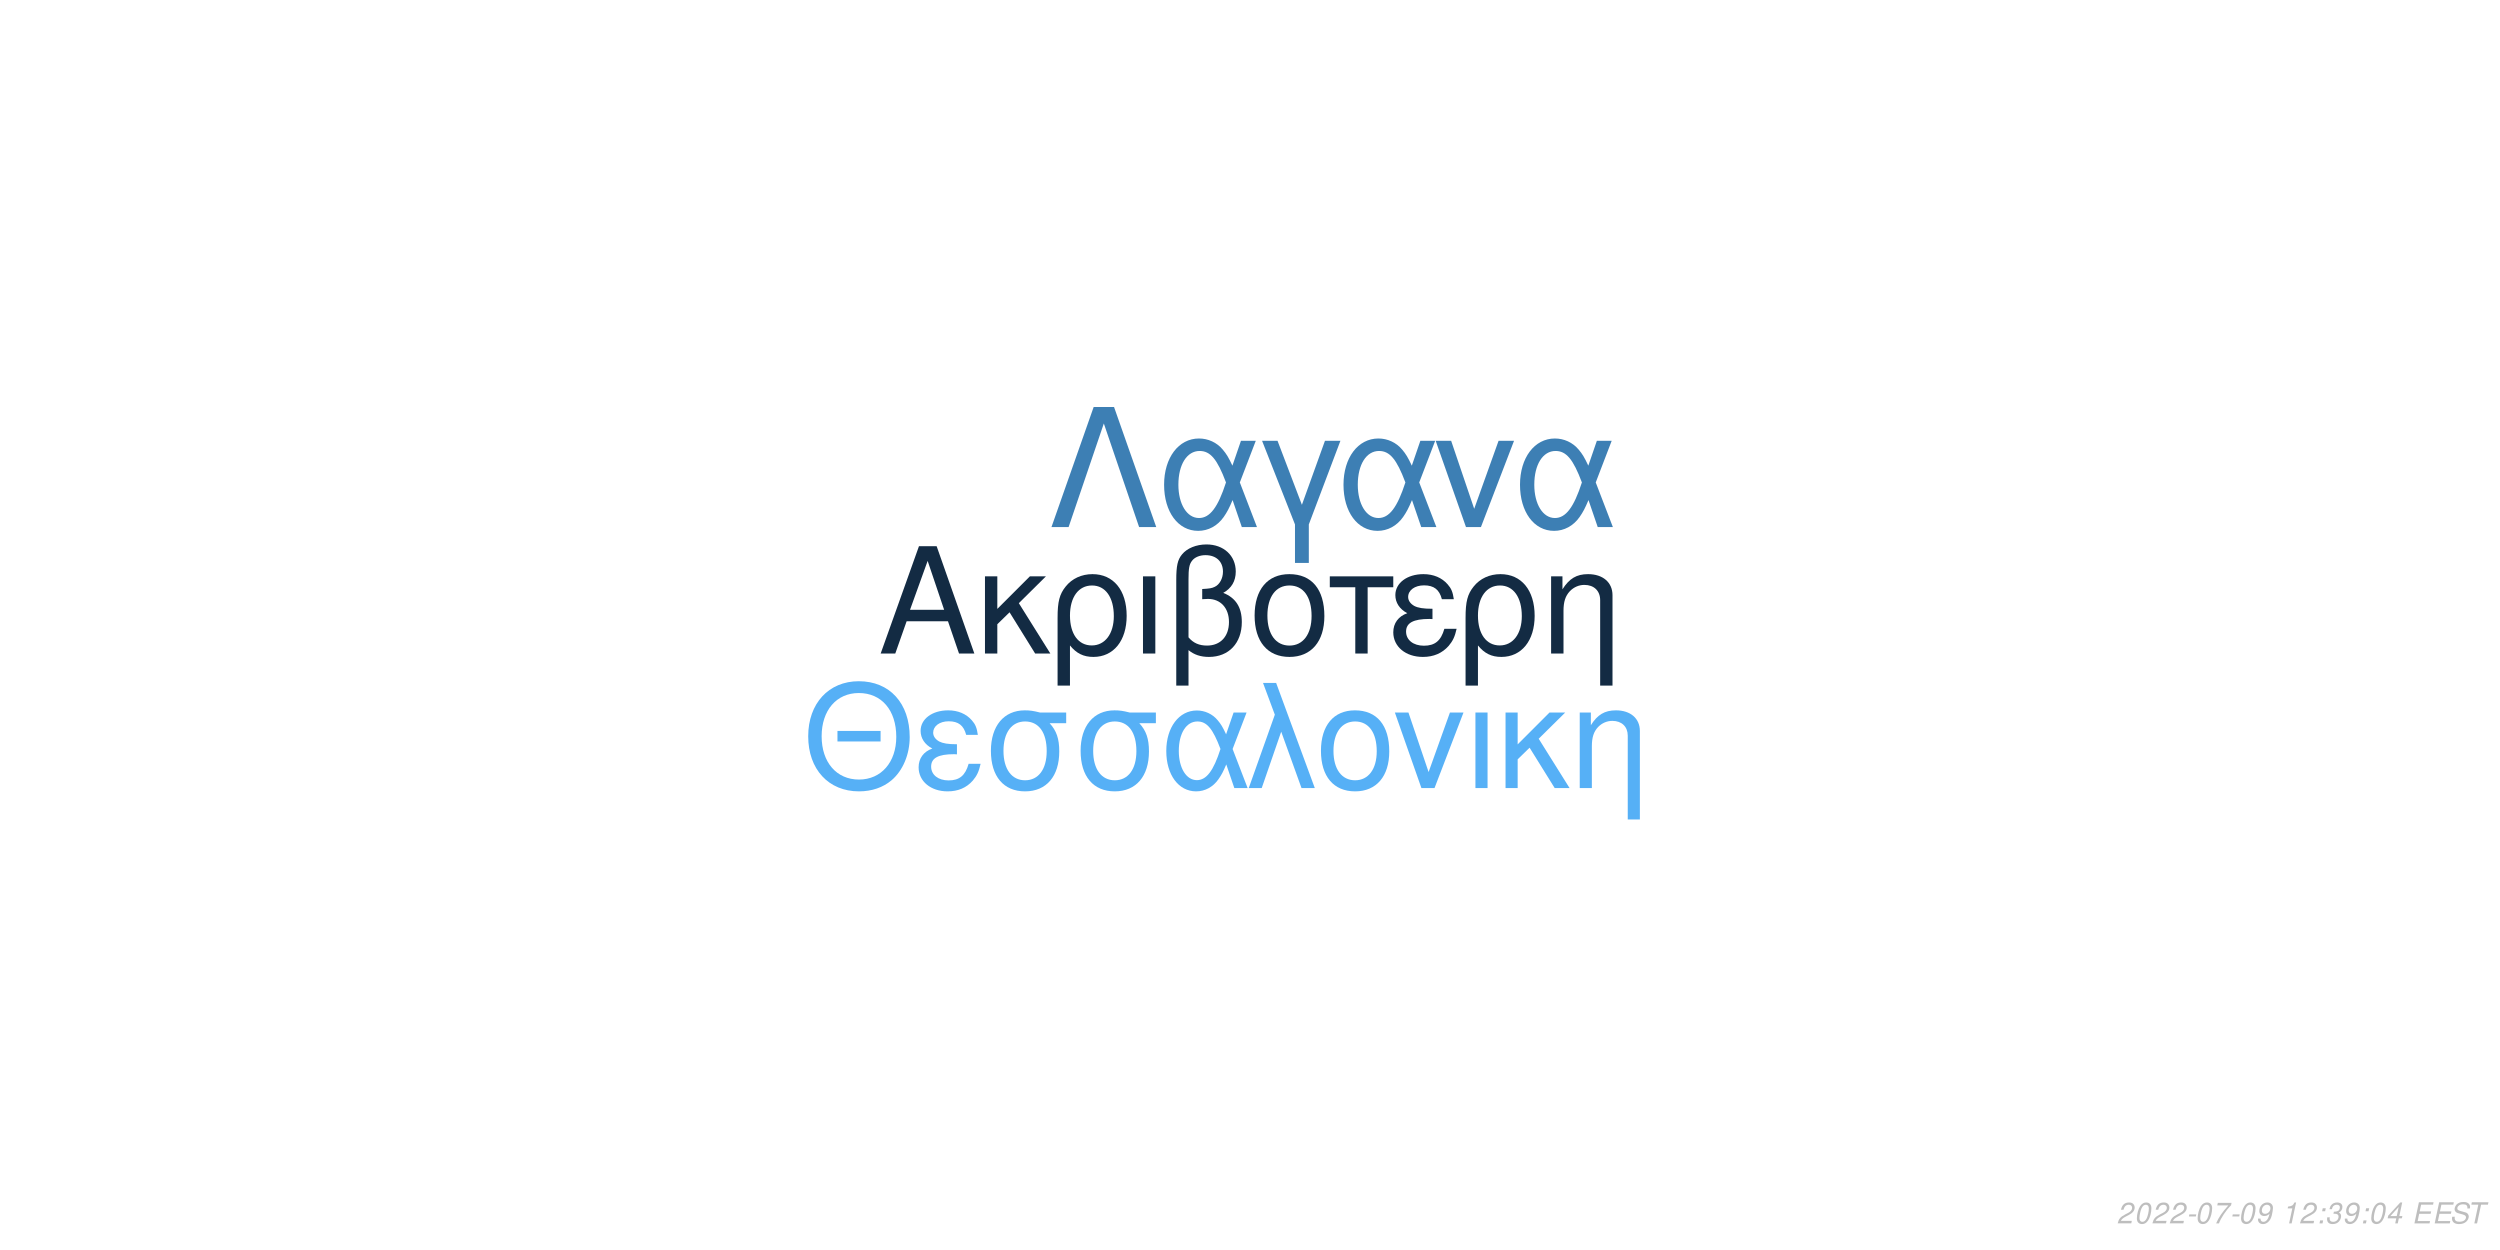
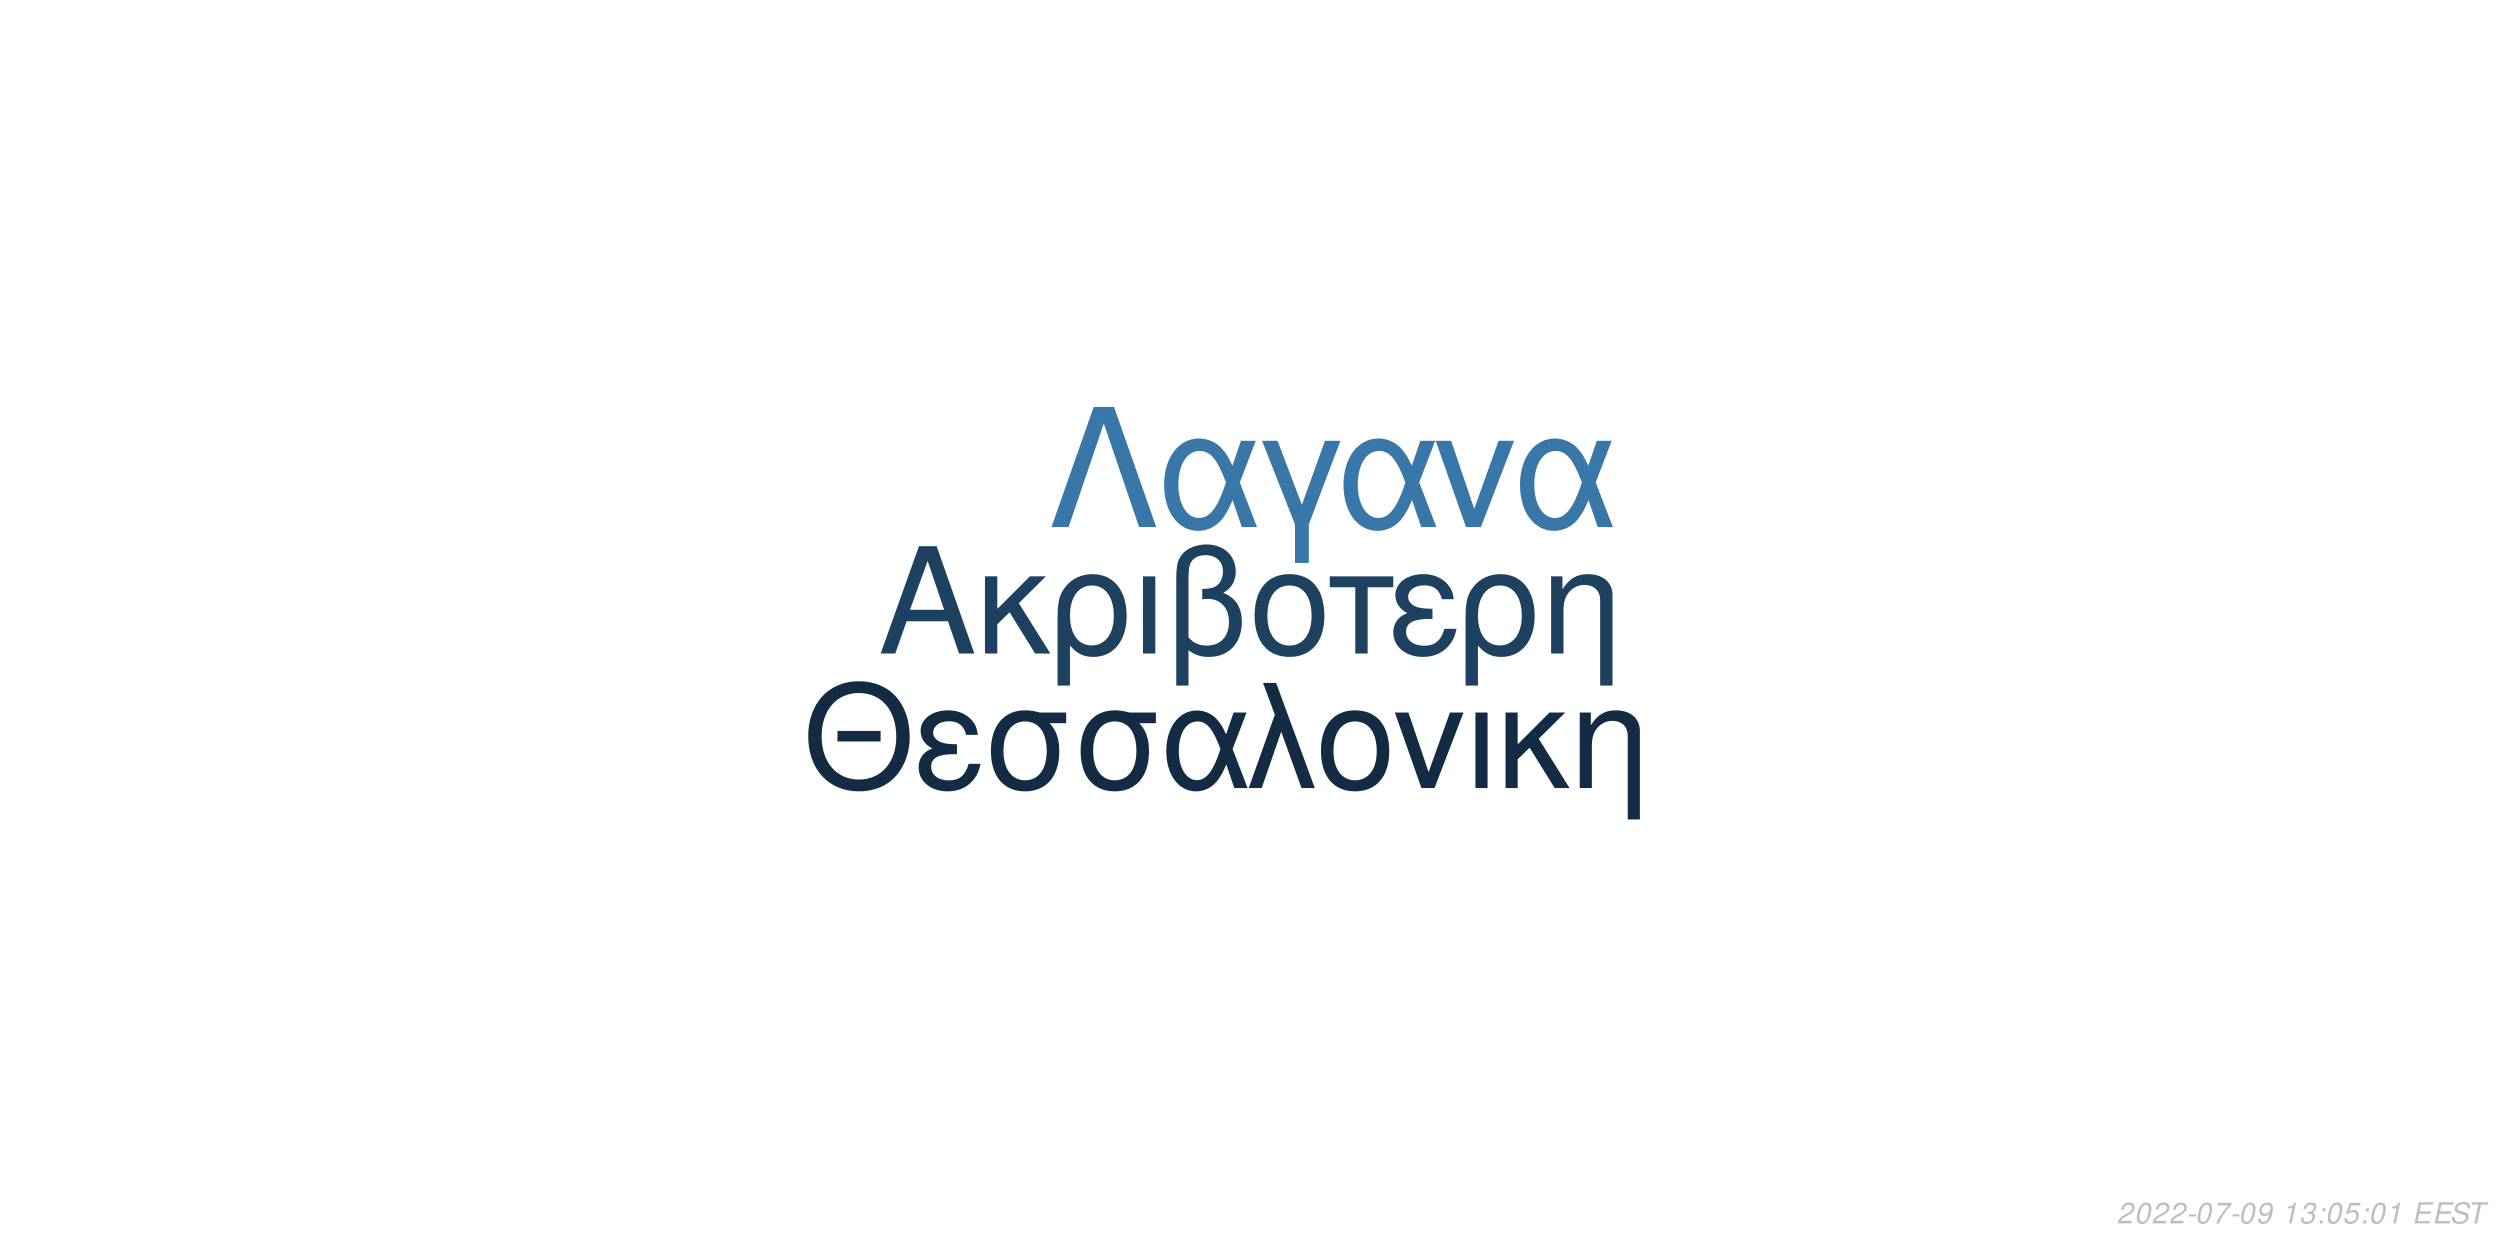
<svg xmlns="http://www.w3.org/2000/svg" xmlns:xlink="http://www.w3.org/1999/xlink" width="864pt" height="432pt" viewBox="0 0 864 432" version="1.1">
  <defs>
    <g>
      <symbol overflow="visible" id="glyph0-0">
        <path style="stroke:none;" d="" />
      </symbol>
      <symbol overflow="visible" id="glyph0-1">
        <path style="stroke:none;" d="M 24.125 -11.141 L 27.938 0 L 33.234 0 L 20.203 -37.094 L 14.094 -37.094 L 0.859 0 L 5.906 0 L 9.828 -11.141 Z M 22.797 -15.109 L 11 -15.109 L 17.094 -32.016 Z M 22.797 -15.109 " />
      </symbol>
      <symbol overflow="visible" id="glyph0-2">
        <path style="stroke:none;" d="M 7.172 -15.422 L 7.172 -26.672 L 2.906 -26.672 L 2.906 0 L 7.172 0 L 7.172 -10.125 L 11.406 -14.25 L 20.25 0 L 25.5 0 L 14.609 -17.406 L 23.969 -26.672 L 18.422 -26.672 Z M 7.172 -15.422 " />
      </symbol>
      <symbol overflow="visible" id="glyph0-3">
        <path style="stroke:none;" d="M 3 11.094 L 7.281 11.094 L 7.281 -2.797 C 9.516 -0.047 11.953 1.172 15.375 1.172 C 22.344 1.172 26.875 -4.422 26.875 -13.031 C 26.875 -21.891 22.297 -27.438 15.062 -27.438 C 11.297 -27.438 7.984 -25.906 5.797 -23.156 C 3.672 -20.516 3 -17.969 3 -12.359 Z M 14.906 -23.516 C 19.547 -23.516 22.438 -19.438 22.438 -12.922 C 22.438 -6.812 19.391 -2.797 14.812 -2.797 C 10.172 -2.797 7.281 -6.766 7.281 -13.125 C 7.281 -19.484 10.234 -23.516 14.906 -23.516 Z M 14.906 -23.516 " />
      </symbol>
      <symbol overflow="visible" id="glyph0-4">
        <path style="stroke:none;" d="M 3.516 0 L 7.781 0 L 7.781 -26.672 L 3.516 -26.672 Z M 3.516 0 " />
      </symbol>
      <symbol overflow="visible" id="glyph0-5">
        <path style="stroke:none;" d="M 4.016 11.094 L 8.25 11.094 L 8.25 -1.172 C 10.172 0.406 12.422 1.172 15.312 1.172 C 22.188 1.172 26.672 -3.609 26.672 -10.891 C 26.672 -15.984 24.578 -19.234 20.25 -20.969 C 23.109 -22.547 24.578 -25.031 24.578 -28.344 C 24.578 -33.844 20.406 -37.703 14.453 -37.703 C 10.938 -37.703 7.734 -36.391 6 -34.25 C 4.484 -32.422 4.016 -30.328 4.016 -25.391 Z M 8.25 -25.656 C 8.25 -29.359 8.5 -30.844 9.469 -32.062 C 10.375 -33.281 12.156 -34 14.094 -34 C 17.812 -34 20.156 -31.812 20.156 -28.297 C 20.156 -25.953 18.984 -23.812 17.297 -23.047 C 16.281 -22.547 15.469 -22.438 12.984 -22.297 L 12.984 -18.781 C 13.734 -18.828 14.344 -18.875 14.969 -18.875 C 19.344 -18.875 22.234 -15.719 22.234 -10.891 C 22.234 -5.906 19.281 -2.75 14.656 -2.75 C 11.953 -2.75 9.922 -3.609 8.25 -5.594 Z M 8.25 -25.656 " />
      </symbol>
      <symbol overflow="visible" id="glyph0-6">
        <path style="stroke:none;" d="M 14.094 -27.438 C 6.562 -27.438 2.094 -22.094 2.094 -13.125 C 2.094 -4.125 6.562 1.172 14.141 1.172 C 21.672 1.172 26.203 -4.172 26.203 -12.922 C 26.203 -22.188 21.828 -27.438 14.094 -27.438 Z M 14.141 -23.516 C 18.938 -23.516 21.781 -19.594 21.781 -12.984 C 21.781 -6.672 18.828 -2.75 14.141 -2.75 C 9.422 -2.75 6.516 -6.672 6.516 -13.125 C 6.516 -19.594 9.422 -23.516 14.141 -23.516 Z M 14.141 -23.516 " />
      </symbol>
      <symbol overflow="visible" id="glyph0-7">
        <path style="stroke:none;" d="M 7.891 0 L 12.156 0 L 12.156 -22.906 L 21.016 -22.906 L 21.016 -26.672 L -0.922 -26.672 L -0.922 -22.906 L 7.891 -22.906 Z M 7.891 0 " />
      </symbol>
      <symbol overflow="visible" id="glyph0-8">
        <path style="stroke:none;" d="M 14.562 -15.469 C 11.344 -15.469 9.562 -15.781 8.297 -16.438 C 6.922 -17.203 6.156 -18.328 6.156 -19.547 C 6.156 -21.891 8.453 -23.562 11.656 -23.562 C 15.062 -23.562 16.953 -22.094 17.812 -18.781 L 21.938 -18.781 C 21.578 -21.266 21.062 -22.5 19.797 -23.922 C 17.812 -26.203 14.906 -27.438 11.453 -27.438 C 5.797 -27.438 1.734 -24.375 1.734 -20.203 C 1.734 -17.609 3.156 -15.375 5.859 -13.938 C 2.797 -12.875 1.016 -10.484 1.016 -7.328 C 1.016 -2.391 5.297 1.172 11.25 1.172 C 14.969 1.172 17.906 -0.109 20.156 -2.641 C 21.578 -4.328 22.297 -5.797 22.906 -8.547 L 18.672 -8.547 C 17.5 -4.422 15.422 -2.703 11.609 -2.703 C 7.938 -2.703 5.438 -4.688 5.438 -7.578 C 5.438 -10.578 7.938 -11.953 13.484 -11.953 C 13.641 -11.953 14.094 -11.953 14.562 -11.906 Z M 14.562 -15.469 " />
      </symbol>
      <symbol overflow="visible" id="glyph0-9">
        <path style="stroke:none;" d="M 3.562 -26.672 L 3.562 0 L 7.844 0 L 7.844 -14.703 C 7.844 -17.906 8.5 -19.891 10.031 -21.531 C 11.406 -22.953 13.188 -23.719 15.062 -23.719 C 18.375 -23.719 20.516 -21.672 20.516 -18.469 L 20.516 11.094 L 24.781 11.094 L 24.781 -20.156 C 24.781 -24.578 21.469 -27.438 16.328 -27.438 C 12.359 -27.438 9.828 -25.906 7.484 -22.188 L 7.484 -26.672 Z M 3.562 -26.672 " />
      </symbol>
      <symbol overflow="visible" id="glyph1-0">
        <path style="stroke:none;" d="" />
      </symbol>
      <symbol overflow="visible" id="glyph1-1">
        <path style="stroke:none;" d="M 26.859 -19.734 L 11.953 -19.734 L 11.953 -16.094 L 26.859 -16.094 Z M 19.328 -36.922 C 8.922 -36.922 1.844 -29.25 1.844 -17.891 C 1.844 -6.484 8.875 1.141 19.391 1.141 C 23.812 1.141 27.703 -0.203 30.641 -2.688 C 34.578 -6.031 36.922 -11.656 36.922 -17.594 C 36.922 -29.297 30 -36.922 19.328 -36.922 Z M 19.328 -32.844 C 27.203 -32.844 32.281 -26.906 32.281 -17.688 C 32.281 -8.922 27.062 -2.938 19.391 -2.938 C 11.609 -2.938 6.484 -8.922 6.484 -17.891 C 6.484 -26.859 11.609 -32.844 19.328 -32.844 Z M 19.328 -32.844 " />
      </symbol>
      <symbol overflow="visible" id="glyph1-2">
        <path style="stroke:none;" d="M 14.25 -15.141 C 11.109 -15.141 9.375 -15.453 8.125 -16.094 C 6.781 -16.844 6.031 -17.938 6.031 -19.141 C 6.031 -21.422 8.266 -23.078 11.406 -23.078 C 14.75 -23.078 16.594 -21.625 17.438 -18.391 L 21.469 -18.391 C 21.125 -20.828 20.625 -22.031 19.391 -23.422 C 17.438 -25.656 14.594 -26.859 11.219 -26.859 C 5.688 -26.859 1.688 -23.875 1.688 -19.781 C 1.688 -17.234 3.094 -15.047 5.734 -13.656 C 2.734 -12.609 1 -10.266 1 -7.172 C 1 -2.344 5.188 1.141 11.016 1.141 C 14.656 1.141 17.547 -0.094 19.734 -2.594 C 21.125 -4.234 21.828 -5.688 22.422 -8.375 L 18.281 -8.375 C 17.141 -4.328 15.094 -2.641 11.359 -2.641 C 7.766 -2.641 5.328 -4.578 5.328 -7.422 C 5.328 -10.359 7.766 -11.703 13.203 -11.703 C 13.359 -11.703 13.797 -11.703 14.25 -11.656 Z M 14.25 -15.141 " />
      </symbol>
      <symbol overflow="visible" id="glyph1-3">
        <path style="stroke:none;" d="M 29 -26.109 L 19.938 -26.109 C 17.594 -26.703 16.438 -26.859 14.703 -26.859 C 7.469 -26.859 2.984 -21.469 2.984 -12.859 C 2.984 -4.031 7.375 1.141 14.797 1.141 C 22.172 1.141 26.609 -4.078 26.609 -12.656 C 26.609 -17.047 25.656 -19.828 23.266 -22.422 L 29 -22.422 Z M 14.797 -23.016 C 19.531 -23.016 22.266 -19.234 22.266 -12.75 C 22.266 -6.531 19.438 -2.688 14.797 -2.688 C 10.172 -2.688 7.328 -6.531 7.328 -12.859 C 7.328 -19.188 10.172 -23.016 14.797 -23.016 Z M 14.797 -23.016 " />
      </symbol>
      <symbol overflow="visible" id="glyph1-4">
        <path style="stroke:none;" d="M 29.344 -26.109 L 24.859 -26.109 L 22.266 -18.578 C 21.125 -21.031 20.484 -22.125 19.328 -23.469 C 17.547 -25.609 14.906 -26.812 12.156 -26.812 C 5.984 -26.812 1.594 -20.984 1.594 -12.812 C 1.594 -4.578 5.828 1.141 11.906 1.141 C 14.953 1.141 17.734 -0.344 19.625 -3.047 C 20.672 -4.531 21.281 -5.688 22.328 -8.172 L 25.109 0 L 29.703 0 L 24.516 -13.5 Z M 20.328 -13.5 C 17.891 -5.922 15.453 -2.734 12.156 -2.734 C 8.516 -2.734 5.922 -6.922 5.922 -12.812 C 5.922 -18.938 8.516 -23.016 12.359 -23.016 C 15.594 -23.016 17.688 -20.531 20.328 -13.5 Z M 20.328 -13.5 " />
      </symbol>
      <symbol overflow="visible" id="glyph1-5">
        <path style="stroke:none;" d="M 1.094 0 L 5.578 0 L 12.312 -19.484 L 19.328 0 L 23.922 0 L 10.562 -36.328 L 6.031 -36.328 L 10.109 -25.359 Z M 1.094 0 " />
      </symbol>
      <symbol overflow="visible" id="glyph1-6">
        <path style="stroke:none;" d="M 13.797 -26.859 C 6.422 -26.859 2.047 -21.625 2.047 -12.859 C 2.047 -4.031 6.422 1.141 13.859 1.141 C 21.234 1.141 25.656 -4.078 25.656 -12.656 C 25.656 -21.719 21.375 -26.859 13.797 -26.859 Z M 13.859 -23.016 C 18.531 -23.016 21.328 -19.188 21.328 -12.703 C 21.328 -6.531 18.438 -2.688 13.859 -2.688 C 9.219 -2.688 6.375 -6.531 6.375 -12.859 C 6.375 -19.188 9.219 -23.016 13.859 -23.016 Z M 13.859 -23.016 " />
      </symbol>
      <symbol overflow="visible" id="glyph1-7">
        <path style="stroke:none;" d="M 14.297 0 L 24.312 -26.109 L 19.625 -26.109 L 12.25 -5.531 L 5.281 -26.109 L 0.594 -26.109 L 9.766 0 Z M 14.297 0 " />
      </symbol>
      <symbol overflow="visible" id="glyph1-8">
        <path style="stroke:none;" d="M 3.438 0 L 7.625 0 L 7.625 -26.109 L 3.438 -26.109 Z M 3.438 0 " />
      </symbol>
      <symbol overflow="visible" id="glyph1-9">
        <path style="stroke:none;" d="M 7.031 -15.094 L 7.031 -26.109 L 2.844 -26.109 L 2.844 0 L 7.031 0 L 7.031 -9.922 L 11.156 -13.953 L 19.828 0 L 24.969 0 L 14.297 -17.047 L 23.469 -26.109 L 18.031 -26.109 Z M 7.031 -15.094 " />
      </symbol>
      <symbol overflow="visible" id="glyph1-10">
        <path style="stroke:none;" d="M 3.484 -26.109 L 3.484 0 L 7.672 0 L 7.672 -14.406 C 7.672 -17.547 8.328 -19.484 9.812 -21.078 C 11.156 -22.469 12.906 -23.219 14.75 -23.219 C 17.984 -23.219 20.078 -21.234 20.078 -18.094 L 20.078 10.859 L 24.266 10.859 L 24.266 -19.734 C 24.266 -24.062 21.031 -26.859 16 -26.859 C 12.109 -26.859 9.609 -25.359 7.328 -21.719 L 7.328 -26.109 Z M 3.484 -26.109 " />
      </symbol>
      <symbol overflow="visible" id="glyph2-0">
        <path style="stroke:none;" d="" />
      </symbol>
      <symbol overflow="visible" id="glyph2-1">
        <path style="stroke:none;" d="M 22.531 -41.484 L 15.484 -41.484 L 0.906 0 L 6.828 0 L 19 -35.797 L 31.188 0 L 37.109 0 Z M 22.531 -41.484 " />
      </symbol>
      <symbol overflow="visible" id="glyph2-2">
        <path style="stroke:none;" d="M 33.516 -29.812 L 28.391 -29.812 L 25.438 -21.219 C 24.125 -24.016 23.391 -25.266 22.078 -26.797 C 20.031 -29.25 17.016 -30.609 13.891 -30.609 C 6.828 -30.609 1.828 -23.953 1.828 -14.625 C 1.828 -5.234 6.656 1.312 13.594 1.312 C 17.078 1.312 20.266 -0.391 22.422 -3.469 C 23.609 -5.172 24.297 -6.484 25.5 -9.328 L 28.688 0 L 33.922 0 L 28 -15.422 Z M 23.219 -15.422 C 20.422 -6.766 17.641 -3.125 13.891 -3.125 C 9.734 -3.125 6.766 -7.906 6.766 -14.625 C 6.766 -21.625 9.734 -26.297 14.109 -26.297 C 17.812 -26.297 20.203 -23.453 23.219 -15.422 Z M 23.219 -15.422 " />
      </symbol>
      <symbol overflow="visible" id="glyph2-3">
        <path style="stroke:none;" d="M 12.062 12.406 L 16.844 12.406 L 16.844 -0.906 L 27.766 -29.812 L 22.422 -29.812 L 14.453 -7.688 L 6.031 -29.812 L 0.688 -29.812 L 12.062 -0.906 Z M 12.062 12.406 " />
      </symbol>
      <symbol overflow="visible" id="glyph2-4">
        <path style="stroke:none;" d="M 16.328 0 L 27.766 -29.812 L 22.422 -29.812 L 14 -6.312 L 6.031 -29.812 L 0.688 -29.812 L 11.156 0 Z M 16.328 0 " />
      </symbol>
      <symbol overflow="visible" id="glyph3-0">
        <path style="stroke:none;" d="" />
      </symbol>
      <symbol overflow="visible" id="glyph3-1">
        <path style="stroke:none;" d="M 5.234 -0.875 L 1.469 -0.875 C 1.641 -1.375 2.203 -1.891 3.109 -2.344 L 4.234 -2.938 C 5.562 -3.625 6.219 -4.469 6.219 -5.484 C 6.219 -5.938 6.062 -6.359 5.797 -6.656 C 5.469 -7.047 4.984 -7.234 4.312 -7.234 C 2.766 -7.234 1.891 -6.453 1.484 -4.734 L 2.375 -4.734 C 2.484 -5.188 2.609 -5.484 2.797 -5.75 C 3.094 -6.203 3.609 -6.453 4.188 -6.453 C 4.891 -6.453 5.344 -6.031 5.344 -5.375 C 5.344 -4.703 4.859 -4.094 4.016 -3.656 L 2.984 -3.125 C 1.234 -2.188 0.797 -1.656 0.344 -0.016 L 5.047 -0.016 Z M 5.234 -0.875 " />
      </symbol>
      <symbol overflow="visible" id="glyph3-2">
        <path style="stroke:none;" d="M 4.203 -7.234 C 3.375 -7.234 2.688 -6.812 2.125 -5.984 C 1.484 -5.047 0.984 -3.188 0.984 -1.734 C 0.984 -1.109 1.172 -0.562 1.484 -0.266 C 1.797 0.047 2.281 0.234 2.766 0.234 C 3.625 0.234 4.281 -0.156 4.859 -1.016 C 5.516 -1.953 6 -3.797 6 -5.266 C 6 -6.5 5.328 -7.234 4.203 -7.234 Z M 4.094 -6.453 C 4.734 -6.453 5.125 -5.984 5.125 -5.156 C 5.125 -4.203 4.781 -2.625 4.406 -1.812 C 3.984 -0.938 3.516 -0.547 2.875 -0.547 C 2.25 -0.547 1.875 -1.031 1.875 -1.828 C 1.875 -2.797 2.203 -4.344 2.594 -5.203 C 2.984 -6.047 3.453 -6.453 4.094 -6.453 Z M 4.094 -6.453 " />
      </symbol>
      <symbol overflow="visible" id="glyph3-3">
        <path style="stroke:none;" d="M 3.516 -3.125 L 1.125 -3.125 L 0.969 -2.406 L 3.359 -2.406 Z M 3.516 -3.125 " />
      </symbol>
      <symbol overflow="visible" id="glyph3-4">
        <path style="stroke:none;" d="M 6.703 -7.094 L 1.953 -7.094 L 1.766 -6.219 L 5.594 -6.219 C 3.344 -3.688 2.266 -2.109 1.375 0 L 2.344 0 C 3.031 -1.906 4.828 -4.594 6.547 -6.281 Z M 6.703 -7.094 " />
      </symbol>
      <symbol overflow="visible" id="glyph3-5">
        <path style="stroke:none;" d="M 0.844 -1.656 C 0.844 -1.547 0.844 -1.438 0.844 -1.375 C 0.844 -0.406 1.531 0.234 2.578 0.234 C 3.203 0.234 3.766 0.016 4.297 -0.438 C 4.938 -1 5.312 -1.656 5.594 -2.719 C 5.844 -3.672 6.016 -4.766 6.016 -5.375 C 6.016 -5.844 5.844 -6.328 5.547 -6.656 C 5.203 -7.031 4.703 -7.234 4.062 -7.234 C 2.516 -7.234 1.297 -5.938 1.297 -4.266 C 1.297 -3.203 1.984 -2.547 3.047 -2.547 C 3.484 -2.547 3.953 -2.672 4.281 -2.891 C 4.406 -2.984 4.547 -3.078 4.828 -3.344 C 4.438 -1.484 3.703 -0.547 2.703 -0.547 C 2.109 -0.547 1.719 -0.938 1.719 -1.547 L 1.719 -1.656 Z M 3.953 -6.453 C 4.625 -6.453 5.141 -5.953 5.141 -5.281 C 5.141 -4.188 4.312 -3.312 3.297 -3.312 C 2.594 -3.312 2.172 -3.734 2.172 -4.453 C 2.172 -5.562 2.984 -6.453 3.953 -6.453 Z M 3.953 -6.453 " />
      </symbol>
      <symbol overflow="visible" id="glyph3-6">
        <path style="stroke:none;" d="" />
      </symbol>
      <symbol overflow="visible" id="glyph3-7">
        <path style="stroke:none;" d="M 3.703 -5.188 L 2.594 0 L 3.469 0 L 5.016 -7.234 L 4.438 -7.234 C 3.906 -6.156 3.688 -6.016 2.234 -5.812 L 2.109 -5.188 Z M 3.703 -5.188 " />
      </symbol>
      <symbol overflow="visible" id="glyph3-8">
+         <path style="stroke:none;" d="M 2.922 -3.312 C 3.125 -3.344 3.234 -3.344 3.375 -3.344 C 4.203 -3.344 4.688 -3 4.688 -2.406 C 4.688 -1.312 3.906 -0.547 2.781 -0.547 C 2.047 -0.547 1.594 -0.938 1.594 -1.562 C 1.594 -1.719 1.609 -1.844 1.656 -2.094 L 0.766 -2.094 C 0.734 -1.797 0.719 -1.641 0.719 -1.469 C 0.719 -0.375 1.406 0.234 2.641 0.234 C 3.547 0.234 4.297 -0.078 4.812 -0.656 C 5.266 -1.156 5.562 -1.875 5.562 -2.547 C 5.562 -3.125 5.344 -3.453 4.797 -3.734 C 5.641 -4.234 6.016 -4.844 6.016 -5.734 C 6.016 -6.656 5.312 -7.234 4.203 -7.234 C 3.375 -7.234 2.672 -6.938 2.188 -6.375 C 1.891 -6.031 1.703 -5.641 1.516 -4.906 L 2.391 -4.906 C 2.5 -5.359 2.594 -5.594 2.734 -5.812 C 3.047 -6.234 3.516 -6.453 4.078 -6.453 C 4.734 -6.453 5.141 -6.125 5.141 -5.578 C 5.141 -5.188 5.016 -4.797 4.797 -4.547 C 4.516 -4.234 4 -4.062 3.266 -4.062 L 3.078 -4.062 Z M 2.922 -3.312 " />
+       </symbol>
+       <symbol overflow="visible" id="glyph3-9">
        <path style="stroke:none;" d="M 2.359 -1.031 L 1.312 -1.031 L 1.094 0 L 2.141 0 Z M 3.266 -5.234 L 2.219 -5.234 L 2 -4.203 L 3.047 -4.203 Z M 3.266 -5.234 " />
      </symbol>
-       <symbol overflow="visible" id="glyph3-9">
-         <path style="stroke:none;" d="M 2.922 -3.312 C 3.125 -3.344 3.234 -3.344 3.375 -3.344 C 4.203 -3.344 4.688 -3 4.688 -2.406 C 4.688 -1.312 3.906 -0.547 2.781 -0.547 C 2.047 -0.547 1.594 -0.938 1.594 -1.562 C 1.594 -1.719 1.609 -1.844 1.656 -2.094 L 0.766 -2.094 C 0.734 -1.797 0.719 -1.641 0.719 -1.469 C 0.719 -0.375 1.406 0.234 2.641 0.234 C 3.547 0.234 4.297 -0.078 4.812 -0.656 C 5.266 -1.156 5.562 -1.875 5.562 -2.547 C 5.562 -3.125 5.344 -3.453 4.797 -3.734 C 5.641 -4.234 6.016 -4.844 6.016 -5.734 C 6.016 -6.656 5.312 -7.234 4.203 -7.234 C 3.375 -7.234 2.672 -6.938 2.188 -6.375 C 1.891 -6.031 1.703 -5.641 1.516 -4.906 L 2.391 -4.906 C 2.5 -5.359 2.594 -5.594 2.734 -5.812 C 3.047 -6.234 3.516 -6.453 4.078 -6.453 C 4.734 -6.453 5.141 -6.125 5.141 -5.578 C 5.141 -5.188 5.016 -4.797 4.797 -4.547 C 4.516 -4.234 4 -4.062 3.266 -4.062 L 3.078 -4.062 Z M 2.922 -3.312 " />
-       </symbol>
      <symbol overflow="visible" id="glyph3-10">
-         <path style="stroke:none;" d="M 3.625 -1.75 L 3.266 0 L 4.141 0 L 4.516 -1.75 L 5.562 -1.75 L 5.734 -2.531 L 4.688 -2.531 L 5.688 -7.234 L 5.016 -7.234 L 0.844 -2.672 L 0.641 -1.75 Z M 3.797 -2.531 L 1.594 -2.531 L 4.469 -5.703 Z M 3.797 -2.531 " />
+         <path style="stroke:none;" d="M 6.297 -7.094 L 2.594 -7.094 L 1.234 -3.234 L 2.047 -3.234 C 2.656 -3.766 2.938 -3.906 3.531 -3.906 C 4.328 -3.906 4.797 -3.453 4.797 -2.688 C 4.797 -1.438 3.969 -0.547 2.828 -0.547 C 2.031 -0.547 1.609 -0.938 1.578 -1.734 L 0.703 -1.734 L 0.703 -1.516 C 0.703 -0.938 0.844 -0.547 1.188 -0.266 C 1.562 0.062 2.078 0.234 2.703 0.234 C 3.656 0.234 4.391 -0.156 4.984 -0.922 C 5.422 -1.5 5.672 -2.234 5.672 -2.953 C 5.672 -4 4.938 -4.672 3.812 -4.672 C 3.328 -4.672 2.906 -4.547 2.406 -4.234 L 3.109 -6.219 L 6.109 -6.219 Z M 6.297 -7.094 " />
      </symbol>
      <symbol overflow="visible" id="glyph3-11">
        <path style="stroke:none;" d="M 2.547 -3.312 L 6.5 -3.312 L 6.688 -4.141 L 2.719 -4.141 L 3.219 -6.469 L 7.344 -6.469 L 7.516 -7.297 L 2.453 -7.297 L 0.906 0 L 6.125 0 L 6.297 -0.812 L 2.016 -0.812 Z M 2.547 -3.312 " />
      </symbol>
      <symbol overflow="visible" id="glyph3-12">
        <path style="stroke:none;" d="M 7.062 -5.156 C 7.125 -5.438 7.141 -5.562 7.141 -5.703 C 7.141 -6.156 6.938 -6.594 6.594 -6.891 C 6.188 -7.25 5.656 -7.406 4.875 -7.406 C 3.844 -7.406 3.047 -7.125 2.5 -6.562 C 2.094 -6.141 1.781 -5.438 1.781 -4.922 C 1.781 -4.297 2.219 -3.766 2.891 -3.562 L 4.594 -3.094 C 5.406 -2.859 5.734 -2.578 5.734 -2.094 C 5.734 -1.781 5.547 -1.406 5.266 -1.141 C 4.844 -0.766 4.266 -0.578 3.453 -0.578 C 2.328 -0.578 1.812 -0.984 1.812 -1.906 C 1.812 -2.047 1.812 -2.125 1.844 -2.312 L 0.984 -2.312 C 0.906 -2.062 0.891 -1.906 0.891 -1.688 C 0.891 -0.484 1.797 0.234 3.297 0.234 C 4.359 0.234 5.234 -0.062 5.812 -0.609 C 6.344 -1.078 6.688 -1.797 6.688 -2.375 C 6.688 -2.641 6.609 -2.906 6.453 -3.156 C 6.234 -3.5 5.938 -3.703 5.469 -3.828 L 3.75 -4.312 C 2.984 -4.547 2.734 -4.734 2.734 -5.188 C 2.734 -5.547 2.875 -5.844 3.188 -6.109 C 3.547 -6.438 4.031 -6.594 4.703 -6.594 C 5.266 -6.594 5.688 -6.484 5.906 -6.297 C 6.094 -6.125 6.219 -5.797 6.219 -5.516 C 6.219 -5.422 6.203 -5.344 6.188 -5.156 Z M 7.062 -5.156 " />
      </symbol>
      <symbol overflow="visible" id="glyph3-13">
        <path style="stroke:none;" d="M 4.938 -6.469 L 7.312 -6.469 L 7.484 -7.297 L 1.75 -7.297 L 1.578 -6.469 L 3.984 -6.469 L 2.609 0 L 3.547 0 Z M 4.938 -6.469 " />
      </symbol>
    </g>
  </defs>
  <g id="surface1">
    <rect x="0" y="0" width="864" height="432" style="fill:rgb(100%,100%,100%);fill-opacity:1;stroke:none;" />
-     <g style="fill:rgb(7.451%,16.863%,26.275%);fill-opacity:1;">
+     <g style="fill:rgb(11.765%,25.49%,37.647%);fill-opacity:1;">
      <use xlink:href="#glyph0-1" x="303.5" y="225.861" />
      <use xlink:href="#glyph0-2" x="337.5" y="225.861" />
      <use xlink:href="#glyph0-3" x="362.5" y="225.861" />
      <use xlink:href="#glyph0-4" x="391.5" y="225.861" />
      <use xlink:href="#glyph0-5" x="402.5" y="225.861" />
      <use xlink:href="#glyph0-6" x="431.5" y="225.861" />
      <use xlink:href="#glyph0-7" x="460.5" y="225.861" />
      <use xlink:href="#glyph0-8" x="480.5" y="225.861" />
      <use xlink:href="#glyph0-3" x="503.5" y="225.861" />
      <use xlink:href="#glyph0-9" x="532.5" y="225.861" />
    </g>
-     <g style="fill:rgb(33.725%,69.02%,96.471%);fill-opacity:1;">
+     <g style="fill:rgb(7.451%,16.863%,26.275%);fill-opacity:1;">
      <use xlink:href="#glyph1-1" x="277.473" y="272.354" />
      <use xlink:href="#glyph1-2" x="316.473" y="272.354" />
      <use xlink:href="#glyph1-3" x="339.473" y="272.354" />
      <use xlink:href="#glyph1-3" x="370.473" y="272.354" />
      <use xlink:href="#glyph1-4" x="401.473" y="272.354" />
      <use xlink:href="#glyph1-5" x="430.473" y="272.354" />
      <use xlink:href="#glyph1-6" x="454.473" y="272.354" />
      <use xlink:href="#glyph1-7" x="481.473" y="272.354" />
      <use xlink:href="#glyph1-8" x="506.473" y="272.354" />
      <use xlink:href="#glyph1-9" x="517.473" y="272.354" />
      <use xlink:href="#glyph1-10" x="542.473" y="272.354" />
    </g>
-     <g style="fill:rgb(23.922%,49.804%,70.588%);fill-opacity:1;">
+     <g style="fill:rgb(22.353%,46.667%,66.275%);fill-opacity:1;">
      <use xlink:href="#glyph2-1" x="362.484" y="182.152" />
      <use xlink:href="#glyph2-2" x="400.484" y="182.152" />
      <use xlink:href="#glyph2-3" x="435.484" y="182.152" />
      <use xlink:href="#glyph2-2" x="462.484" y="182.152" />
      <use xlink:href="#glyph2-4" x="495.484" y="182.152" />
      <use xlink:href="#glyph2-2" x="523.484" y="182.152" />
    </g>
    <g style="fill:rgb(74.51%,74.51%,74.51%);fill-opacity:1;">
      <use xlink:href="#glyph3-1" x="731.52" y="422.81" />
      <use xlink:href="#glyph3-2" x="737.52" y="422.81" />
      <use xlink:href="#glyph3-1" x="743.52" y="422.81" />
      <use xlink:href="#glyph3-1" x="749.52" y="422.81" />
      <use xlink:href="#glyph3-3" x="755.52" y="422.81" />
      <use xlink:href="#glyph3-2" x="758.52" y="422.81" />
      <use xlink:href="#glyph3-4" x="764.52" y="422.81" />
      <use xlink:href="#glyph3-3" x="770.52" y="422.81" />
      <use xlink:href="#glyph3-2" x="773.52" y="422.81" />
      <use xlink:href="#glyph3-5" x="779.52" y="422.81" />
      <use xlink:href="#glyph3-6" x="785.52" y="422.81" />
      <use xlink:href="#glyph3-7" x="788.52" y="422.81" />
-       <use xlink:href="#glyph3-1" x="794.52" y="422.81" />
-       <use xlink:href="#glyph3-8" x="800.52" y="422.81" />
-       <use xlink:href="#glyph3-9" x="803.52" y="422.81" />
-       <use xlink:href="#glyph3-5" x="809.52" y="422.81" />
-       <use xlink:href="#glyph3-8" x="815.52" y="422.81" />
+       <use xlink:href="#glyph3-8" x="794.52" y="422.81" />
+       <use xlink:href="#glyph3-9" x="800.52" y="422.81" />
+       <use xlink:href="#glyph3-2" x="803.52" y="422.81" />
+       <use xlink:href="#glyph3-10" x="809.52" y="422.81" />
+       <use xlink:href="#glyph3-9" x="815.52" y="422.81" />
      <use xlink:href="#glyph3-2" x="818.52" y="422.81" />
-       <use xlink:href="#glyph3-10" x="824.52" y="422.81" />
+       <use xlink:href="#glyph3-7" x="824.52" y="422.81" />
      <use xlink:href="#glyph3-6" x="830.52" y="422.81" />
      <use xlink:href="#glyph3-11" x="833.52" y="422.81" />
      <use xlink:href="#glyph3-11" x="840.52" y="422.81" />
      <use xlink:href="#glyph3-12" x="846.52" y="422.81" />
      <use xlink:href="#glyph3-13" x="852.52" y="422.81" />
    </g>
  </g>
</svg>
